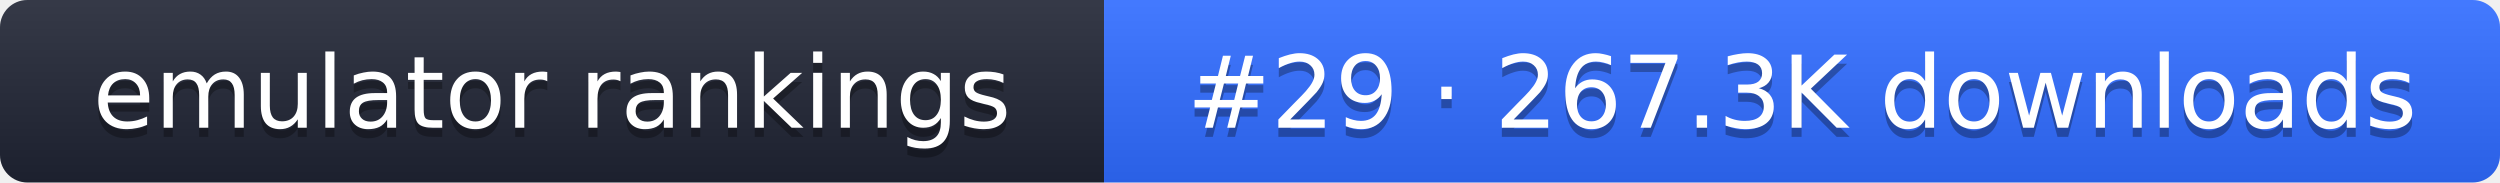
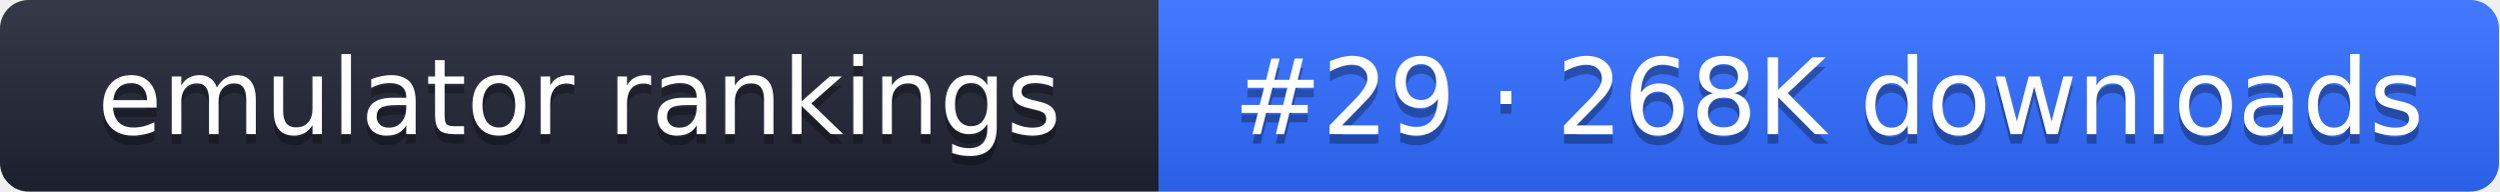
- <svg xmlns="http://www.w3.org/2000/svg" width="274" height="20" role="img" aria-label="emulator rankings: #29 · 267.3K downloads">
+ <svg xmlns="http://www.w3.org/2000/svg" width="261" height="20" role="img" aria-label="emulator rankings: #29 · 268K downloads">
  <linearGradient id="g" x2="0" y2="100%">
    <stop offset="0" stop-color="#fff" stop-opacity=".1" />
    <stop offset="1" stop-opacity=".1" />
  </linearGradient>
  <clipPath id="r">
-     <rect width="274" height="20" rx="3" fill="#fff" />
+     <rect width="261" height="20" rx="3" fill="#fff" />
  </clipPath>
  <g clip-path="url(#r)">
    <rect width="121" height="20" fill="#1f2433" />
-     <rect x="121" width="153" height="20" fill="#2f6bff" />
-     <rect width="274" height="20" fill="url(#g)" />
+     <rect x="121" width="140" height="20" fill="#2f6bff" />
+     <rect width="261" height="20" fill="url(#g)" />
  </g>
  <g fill="#fff" text-anchor="middle" font-family="Verdana,DejaVu Sans,sans-serif" font-size="11">
    <text x="60.5" y="15" fill="#010101" fill-opacity=".3">emulator rankings</text>
    <text x="60.5" y="14">emulator rankings</text>
-     <text x="197.5" y="15" fill="#010101" fill-opacity=".3">#29 · 267.3K downloads</text>
-     <text x="197.5" y="14">#29 · 267.3K downloads</text>
+     <text x="191" y="15" fill="#010101" fill-opacity=".3">#29 · 268K downloads</text>
+     <text x="191" y="14">#29 · 268K downloads</text>
  </g>
</svg>
